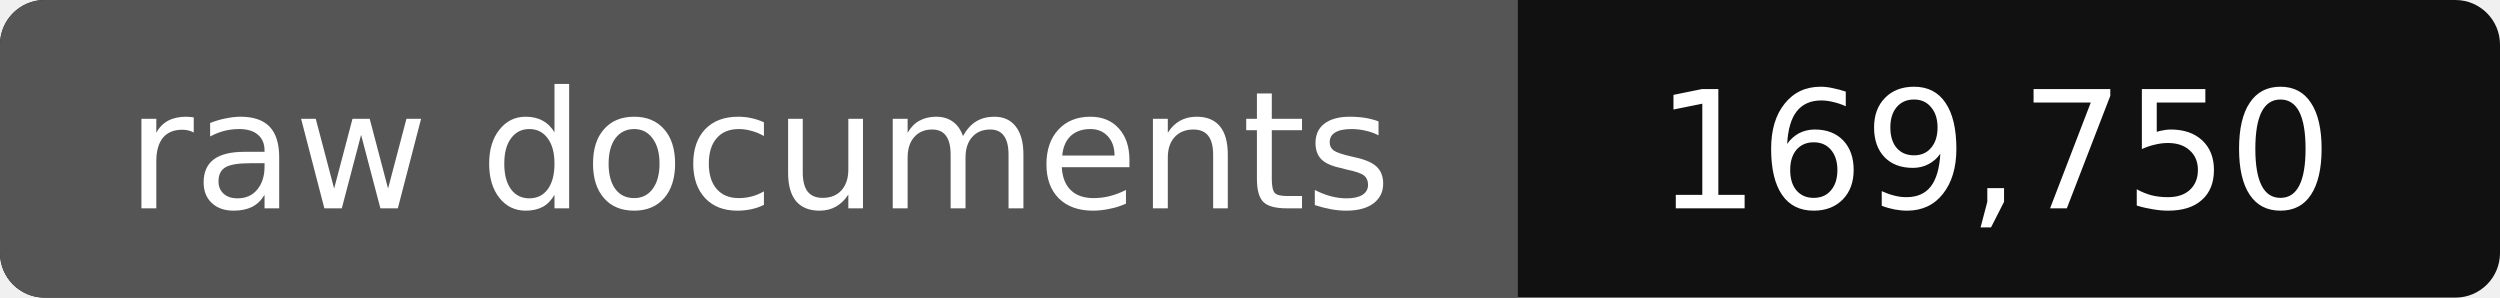
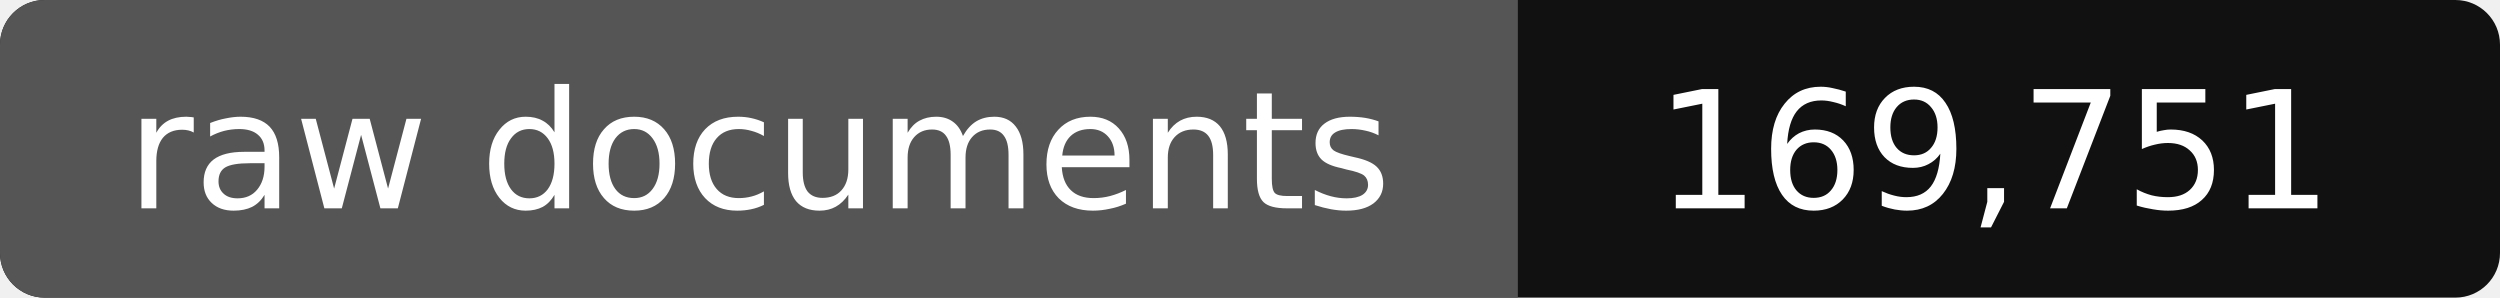
- <svg xmlns="http://www.w3.org/2000/svg" width="168" height="20" role="img" aria-label="raw documents: 169,750">
+ <svg xmlns="http://www.w3.org/2000/svg" width="168" height="20" role="img" aria-label="raw documents: 169,751">
  <rect width="168" height="20" rx="3" fill="#111" />
  <path fill="#555" d="M3 0h99v20H3a3 3 0 0 1-3-3V3a3 3 0 0 1 3-3z" />
  <g fill="#fff" text-anchor="middle" font-family="Verdana,DejaVu Sans,sans-serif" font-size="11">
    <text x="51" y="14">raw documents</text>
-     <text x="134" y="14">169,750</text>
+     <text x="134" y="14">169,751</text>
  </g>
</svg>
